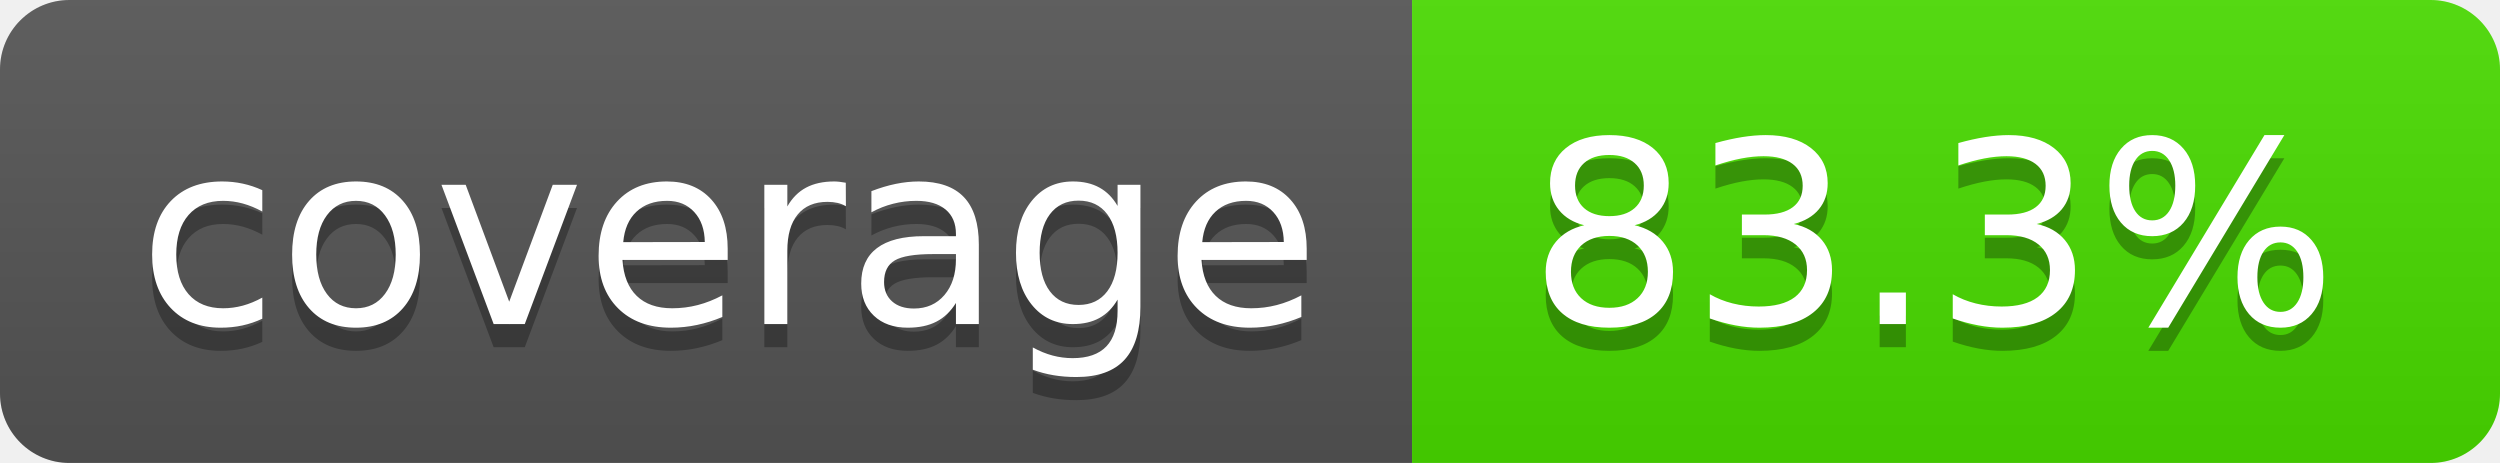
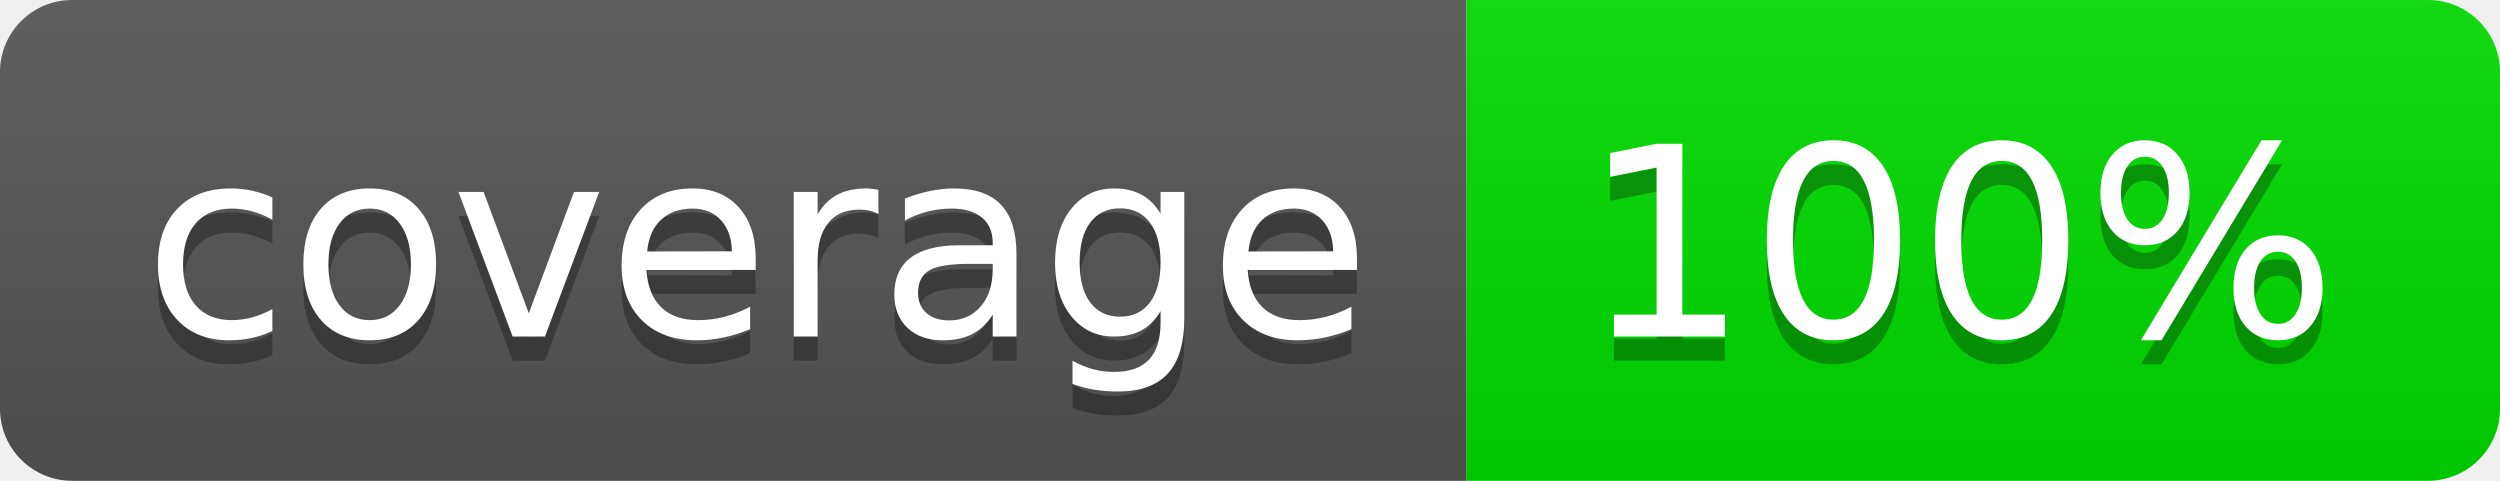
- <svg xmlns="http://www.w3.org/2000/svg" width="108" height="20" role="img" aria-label="coverage: 83.3%">
+ <svg xmlns="http://www.w3.org/2000/svg" width="104" height="20" role="img" aria-label="coverage: 100%">
  <linearGradient id="s" x2="0" y2="100%">
    <stop offset="0" stop-color="#bbb" stop-opacity=".1" />
    <stop offset="1" stop-opacity=".1" />
  </linearGradient>
  <clipPath id="r">
-     <rect width="108" height="20" rx="3" fill="#fff" />
+     <rect width="104" height="20" rx="3" fill="#fff" />
  </clipPath>
  <g clip-path="url(#r)">
    <rect width="61" height="20" fill="#555" />
-     <rect x="61" width="47" height="20" fill="rgb(73,220,0)" />
-     <rect width="108" height="20" fill="url(#s)" />
+     <rect x="61" width="43" height="20" fill="rgb(0,220,0)" />
+     <rect width="104" height="20" fill="url(#s)" />
  </g>
  <g fill="#fff" text-anchor="middle" font-family="Verdana,Geneva,DejaVu Sans,sans-serif" text-rendering="geometricPrecision" font-size="110">
    <text aria-hidden="true" x="315" y="150" fill="#010101" fill-opacity=".3" transform="scale(.1)" textLength="510">coverage</text>
    <text x="315" y="140" transform="scale(.1)" fill="#fff" textLength="510">coverage</text>
-     <text aria-hidden="true" x="835" y="150" fill="#010101" fill-opacity=".3" transform="scale(.1)" textLength="370">83.3%</text>
-     <text x="835" y="140" transform="scale(.1)" fill="#fff" textLength="370">83.3%</text>
+     <text aria-hidden="true" x="815" y="150" fill="#010101" fill-opacity=".3" transform="scale(.1)" textLength="330">100%</text>
+     <text x="815" y="140" transform="scale(.1)" fill="#fff" textLength="330">100%</text>
  </g>
</svg>
